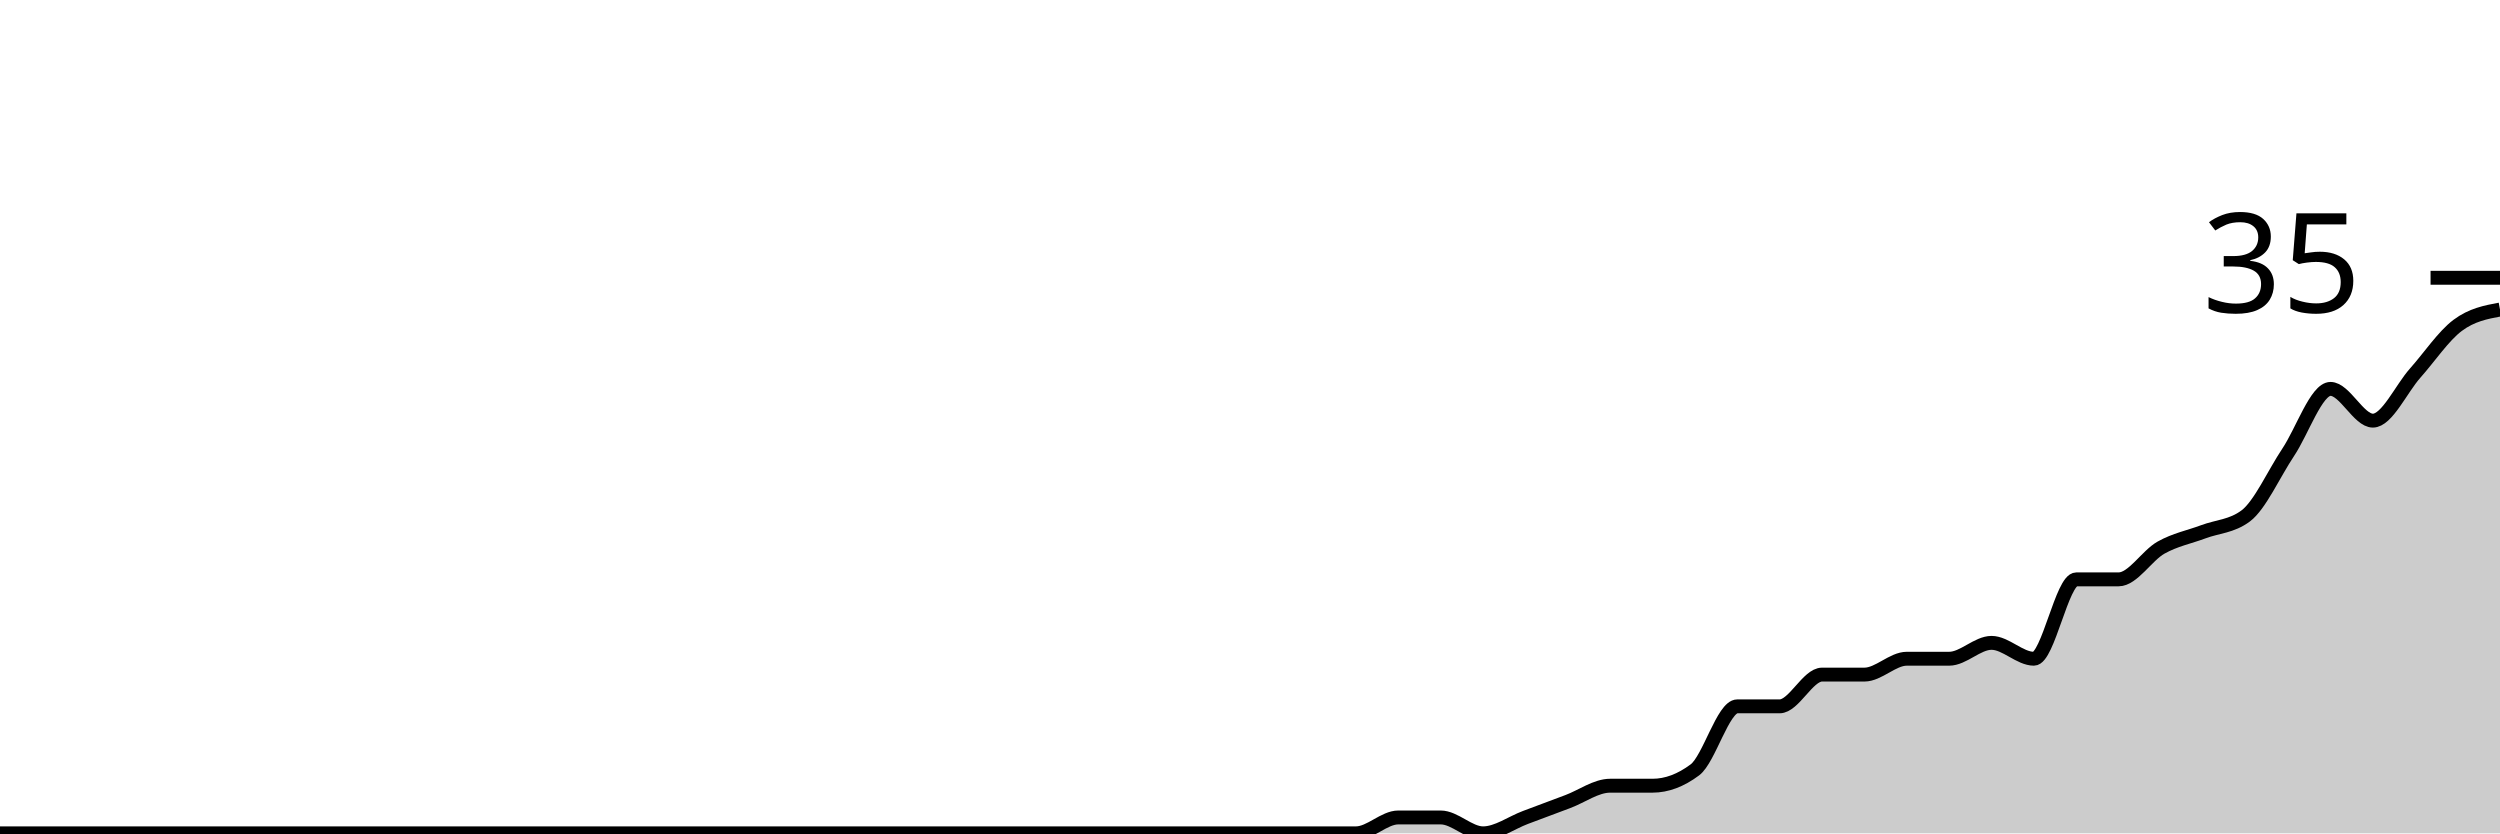
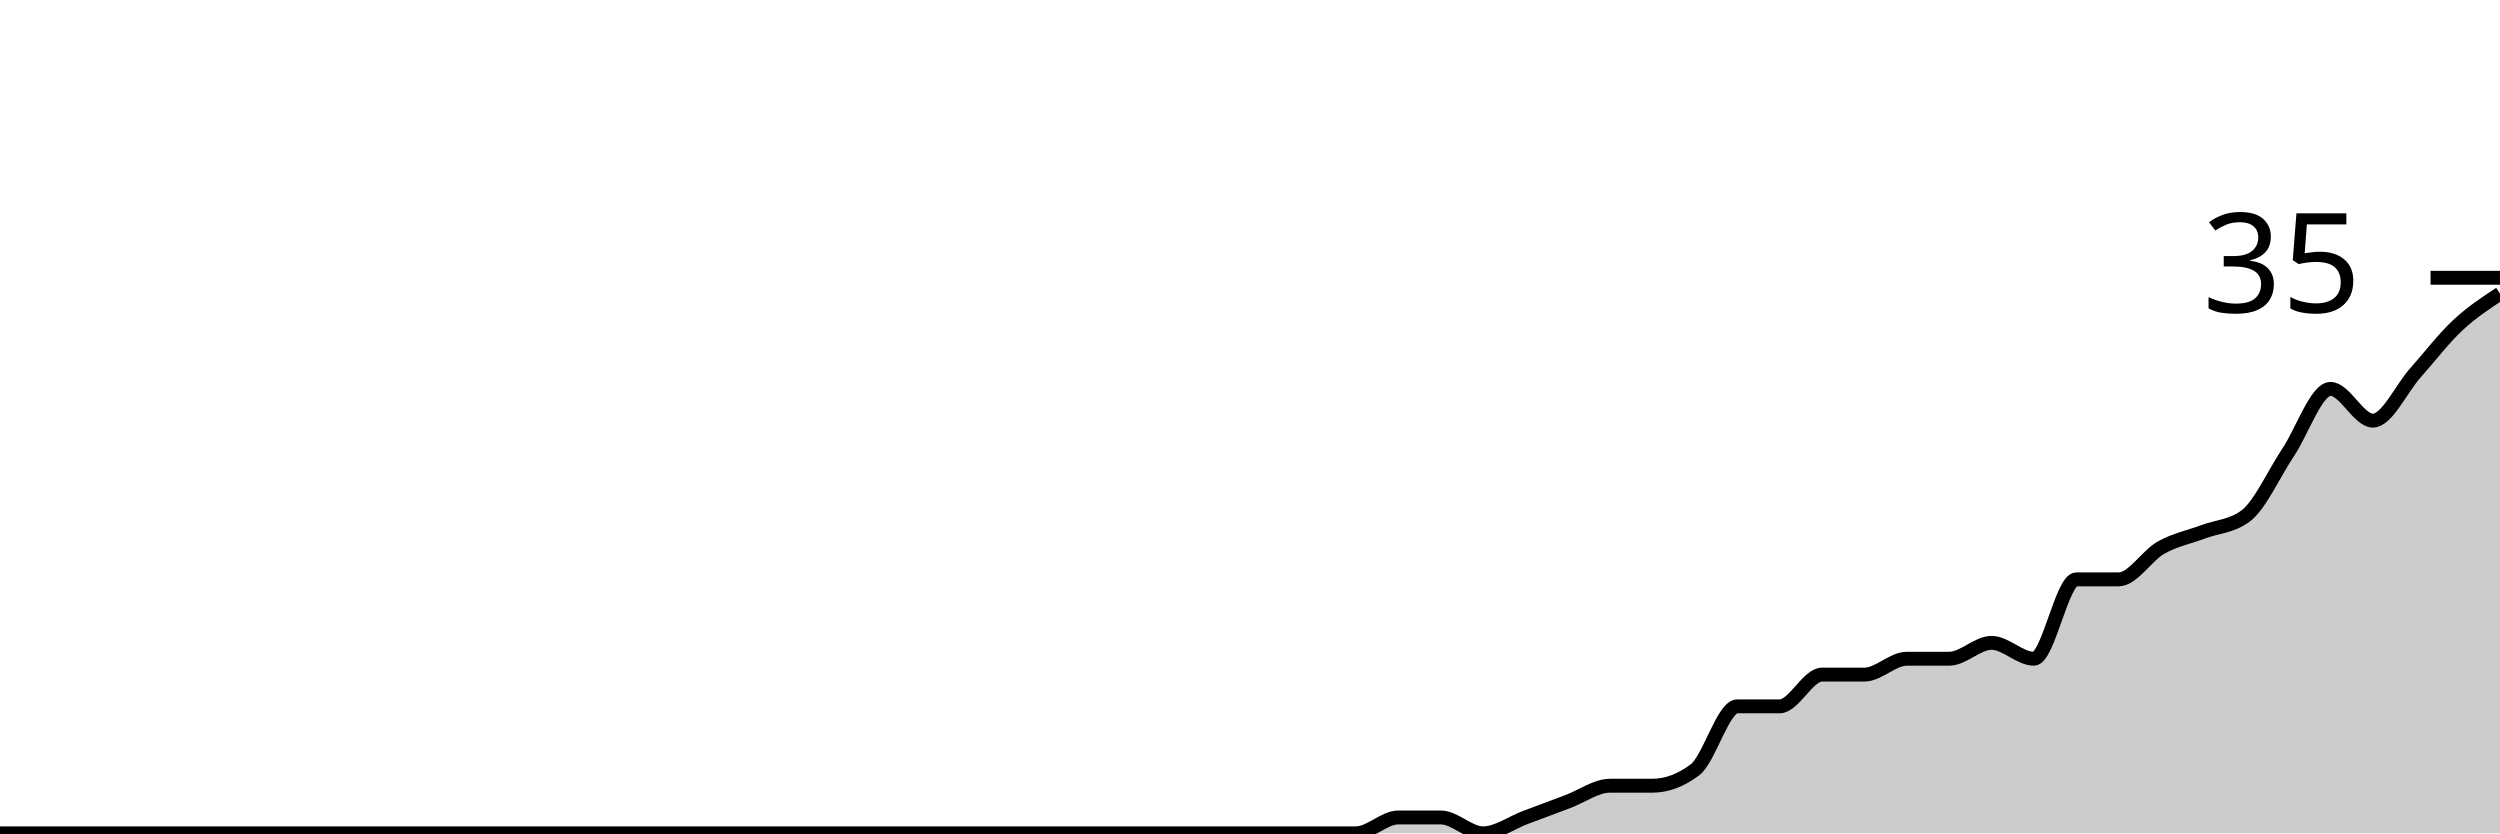
<svg xmlns="http://www.w3.org/2000/svg" viewBox="0 0 180 60">
  <g transform="translate(0,20)">
-     <path class="area" fill="rgba(0, 0, 0, 0.2)" d="M0,40C1.017,40,2.034,40,3.051,40C4.068,40,5.085,40,6.102,40C7.119,40,8.136,40,9.153,40C10.169,40,11.186,40,12.203,40C13.22,40,14.237,40,15.254,40C16.271,40,17.288,40,18.305,40C19.322,40,20.339,40,21.356,40C22.373,40,23.39,40,24.407,40C25.424,40,26.441,40,27.458,40C28.475,40,29.492,40,30.508,40C31.525,40,32.542,40,33.559,40C34.576,40,35.593,40,36.61,40C37.627,40,38.644,40,39.661,40C40.678,40,41.695,40,42.712,40C43.729,40,44.746,40,45.763,40C46.78,40,47.797,40,48.814,40C49.831,40,50.847,40,51.864,40C52.881,40,53.898,40,54.915,40C55.932,40,56.949,40,57.966,40C58.983,40,60,40,61.017,40C62.034,40,63.051,40,64.068,40C65.085,40,66.102,40,67.119,40C68.136,40,69.153,40,70.169,40C71.186,40,72.203,40,73.22,40C74.237,40,75.254,40,76.271,40C77.288,40,78.305,40,79.322,40C80.339,40,81.356,40,82.373,40C83.39,40,84.407,40,85.424,40C86.441,40,87.458,40,88.475,40C89.492,40,90.508,40,91.525,40C92.542,40,93.559,40,94.576,40C95.593,40,96.61,40,97.627,40C98.644,40,99.661,38.857,100.678,38.857C101.695,38.857,102.712,38.857,103.729,38.857C104.746,38.857,105.763,40,106.78,40C107.797,40,108.814,39.238,109.831,38.857C110.847,38.476,111.864,38.095,112.881,37.714C113.898,37.333,114.915,36.571,115.932,36.571C116.949,36.571,117.966,36.571,118.983,36.571C120,36.571,121.017,36.19,122.034,35.429C123.051,34.667,124.068,30.857,125.085,30.857C126.102,30.857,127.119,30.857,128.136,30.857C129.153,30.857,130.169,28.571,131.186,28.571C132.203,28.571,133.22,28.571,134.237,28.571C135.254,28.571,136.271,27.429,137.288,27.429C138.305,27.429,139.322,27.429,140.339,27.429C141.356,27.429,142.373,26.286,143.39,26.286C144.407,26.286,145.424,27.429,146.441,27.429C147.458,27.429,148.475,21.714,149.492,21.714C150.508,21.714,151.525,21.714,152.542,21.714C153.559,21.714,154.576,20,155.593,19.429C156.61,18.857,157.627,18.667,158.644,18.286C159.661,17.905,160.678,17.905,161.695,17.143C162.712,16.381,163.729,14.095,164.746,12.571C165.763,11.048,166.78,8,167.797,8C168.814,8,169.831,10.286,170.847,10.286C171.864,10.286,172.881,8,173.898,6.857C174.915,5.714,175.932,4.19,176.949,3.429C177.966,2.667,178.983,2.476,180,2.286L180,40C178.983,40,177.966,40,176.949,40C175.932,40,174.915,40,173.898,40C172.881,40,171.864,40,170.847,40C169.831,40,168.814,40,167.797,40C166.78,40,165.763,40,164.746,40C163.729,40,162.712,40,161.695,40C160.678,40,159.661,40,158.644,40C157.627,40,156.61,40,155.593,40C154.576,40,153.559,40,152.542,40C151.525,40,150.508,40,149.492,40C148.475,40,147.458,40,146.441,40C145.424,40,144.407,40,143.39,40C142.373,40,141.356,40,140.339,40C139.322,40,138.305,40,137.288,40C136.271,40,135.254,40,134.237,40C133.22,40,132.203,40,131.186,40C130.169,40,129.153,40,128.136,40C127.119,40,126.102,40,125.085,40C124.068,40,123.051,40,122.034,40C121.017,40,120,40,118.983,40C117.966,40,116.949,40,115.932,40C114.915,40,113.898,40,112.881,40C111.864,40,110.847,40,109.831,40C108.814,40,107.797,40,106.78,40C105.763,40,104.746,40,103.729,40C102.712,40,101.695,40,100.678,40C99.661,40,98.644,40,97.627,40C96.61,40,95.593,40,94.576,40C93.559,40,92.542,40,91.525,40C90.508,40,89.492,40,88.475,40C87.458,40,86.441,40,85.424,40C84.407,40,83.39,40,82.373,40C81.356,40,80.339,40,79.322,40C78.305,40,77.288,40,76.271,40C75.254,40,74.237,40,73.22,40C72.203,40,71.186,40,70.169,40C69.153,40,68.136,40,67.119,40C66.102,40,65.085,40,64.068,40C63.051,40,62.034,40,61.017,40C60,40,58.983,40,57.966,40C56.949,40,55.932,40,54.915,40C53.898,40,52.881,40,51.864,40C50.847,40,49.831,40,48.814,40C47.797,40,46.78,40,45.763,40C44.746,40,43.729,40,42.712,40C41.695,40,40.678,40,39.661,40C38.644,40,37.627,40,36.61,40C35.593,40,34.576,40,33.559,40C32.542,40,31.525,40,30.508,40C29.492,40,28.475,40,27.458,40C26.441,40,25.424,40,24.407,40C23.39,40,22.373,40,21.356,40C20.339,40,19.322,40,18.305,40C17.288,40,16.271,40,15.254,40C14.237,40,13.22,40,12.203,40C11.186,40,10.169,40,9.153,40C8.136,40,7.119,40,6.102,40C5.085,40,4.068,40,3.051,40C2.034,40,1.017,40,0,40Z" />
-     <path class="line" stroke="black" fill="none" d="M0,40C1.017,40,2.034,40,3.051,40C4.068,40,5.085,40,6.102,40C7.119,40,8.136,40,9.153,40C10.169,40,11.186,40,12.203,40C13.22,40,14.237,40,15.254,40C16.271,40,17.288,40,18.305,40C19.322,40,20.339,40,21.356,40C22.373,40,23.39,40,24.407,40C25.424,40,26.441,40,27.458,40C28.475,40,29.492,40,30.508,40C31.525,40,32.542,40,33.559,40C34.576,40,35.593,40,36.61,40C37.627,40,38.644,40,39.661,40C40.678,40,41.695,40,42.712,40C43.729,40,44.746,40,45.763,40C46.78,40,47.797,40,48.814,40C49.831,40,50.847,40,51.864,40C52.881,40,53.898,40,54.915,40C55.932,40,56.949,40,57.966,40C58.983,40,60,40,61.017,40C62.034,40,63.051,40,64.068,40C65.085,40,66.102,40,67.119,40C68.136,40,69.153,40,70.169,40C71.186,40,72.203,40,73.22,40C74.237,40,75.254,40,76.271,40C77.288,40,78.305,40,79.322,40C80.339,40,81.356,40,82.373,40C83.39,40,84.407,40,85.424,40C86.441,40,87.458,40,88.475,40C89.492,40,90.508,40,91.525,40C92.542,40,93.559,40,94.576,40C95.593,40,96.61,40,97.627,40C98.644,40,99.661,38.857,100.678,38.857C101.695,38.857,102.712,38.857,103.729,38.857C104.746,38.857,105.763,40,106.78,40C107.797,40,108.814,39.238,109.831,38.857C110.847,38.476,111.864,38.095,112.881,37.714C113.898,37.333,114.915,36.571,115.932,36.571C116.949,36.571,117.966,36.571,118.983,36.571C120,36.571,121.017,36.19,122.034,35.429C123.051,34.667,124.068,30.857,125.085,30.857C126.102,30.857,127.119,30.857,128.136,30.857C129.153,30.857,130.169,28.571,131.186,28.571C132.203,28.571,133.22,28.571,134.237,28.571C135.254,28.571,136.271,27.429,137.288,27.429C138.305,27.429,139.322,27.429,140.339,27.429C141.356,27.429,142.373,26.286,143.39,26.286C144.407,26.286,145.424,27.429,146.441,27.429C147.458,27.429,148.475,21.714,149.492,21.714C150.508,21.714,151.525,21.714,152.542,21.714C153.559,21.714,154.576,20,155.593,19.429C156.61,18.857,157.627,18.667,158.644,18.286C159.661,17.905,160.678,17.905,161.695,17.143C162.712,16.381,163.729,14.095,164.746,12.571C165.763,11.048,166.78,8,167.797,8C168.814,8,169.831,10.286,170.847,10.286C171.864,10.286,172.881,8,173.898,6.857C174.915,5.714,175.932,4.19,176.949,3.429C177.966,2.667,178.983,2.476,180,2.286" />
+     <path class="area" fill="rgba(0, 0, 0, 0.2)" d="M0,40C1.017,40,2.034,40,3.051,40C4.068,40,5.085,40,6.102,40C7.119,40,8.136,40,9.153,40C10.169,40,11.186,40,12.203,40C13.22,40,14.237,40,15.254,40C16.271,40,17.288,40,18.305,40C19.322,40,20.339,40,21.356,40C22.373,40,23.39,40,24.407,40C25.424,40,26.441,40,27.458,40C28.475,40,29.492,40,30.508,40C31.525,40,32.542,40,33.559,40C34.576,40,35.593,40,36.61,40C37.627,40,38.644,40,39.661,40C40.678,40,41.695,40,42.712,40C43.729,40,44.746,40,45.763,40C46.78,40,47.797,40,48.814,40C49.831,40,50.847,40,51.864,40C52.881,40,53.898,40,54.915,40C55.932,40,56.949,40,57.966,40C58.983,40,60,40,61.017,40C62.034,40,63.051,40,64.068,40C65.085,40,66.102,40,67.119,40C68.136,40,69.153,40,70.169,40C71.186,40,72.203,40,73.22,40C74.237,40,75.254,40,76.271,40C77.288,40,78.305,40,79.322,40C80.339,40,81.356,40,82.373,40C83.39,40,84.407,40,85.424,40C86.441,40,87.458,40,88.475,40C89.492,40,90.508,40,91.525,40C92.542,40,93.559,40,94.576,40C95.593,40,96.61,40,97.627,40C98.644,40,99.661,38.857,100.678,38.857C101.695,38.857,102.712,38.857,103.729,38.857C104.746,38.857,105.763,40,106.78,40C107.797,40,108.814,39.238,109.831,38.857C110.847,38.476,111.864,38.095,112.881,37.714C113.898,37.333,114.915,36.571,115.932,36.571C116.949,36.571,117.966,36.571,118.983,36.571C120,36.571,121.017,36.19,122.034,35.429C123.051,34.667,124.068,30.857,125.085,30.857C126.102,30.857,127.119,30.857,128.136,30.857C129.153,30.857,130.169,28.571,131.186,28.571C132.203,28.571,133.22,28.571,134.237,28.571C135.254,28.571,136.271,27.429,137.288,27.429C138.305,27.429,139.322,27.429,140.339,27.429C141.356,27.429,142.373,26.286,143.39,26.286C144.407,26.286,145.424,27.429,146.441,27.429C147.458,27.429,148.475,21.714,149.492,21.714C150.508,21.714,151.525,21.714,152.542,21.714C153.559,21.714,154.576,20,155.593,19.429C156.61,18.857,157.627,18.667,158.644,18.286C159.661,17.905,160.678,17.905,161.695,17.143C162.712,16.381,163.729,14.095,164.746,12.571C165.763,11.048,166.78,8,167.797,8C168.814,8,169.831,10.286,170.847,10.286C171.864,10.286,172.881,8,173.898,6.857C174.915,5.714,175.932,4.381,176.949,3.429C177.966,2.476,178.983,1.81,180,1.143L180,40C178.983,40,177.966,40,176.949,40C175.932,40,174.915,40,173.898,40C172.881,40,171.864,40,170.847,40C169.831,40,168.814,40,167.797,40C166.78,40,165.763,40,164.746,40C163.729,40,162.712,40,161.695,40C160.678,40,159.661,40,158.644,40C157.627,40,156.61,40,155.593,40C154.576,40,153.559,40,152.542,40C151.525,40,150.508,40,149.492,40C148.475,40,147.458,40,146.441,40C145.424,40,144.407,40,143.39,40C142.373,40,141.356,40,140.339,40C139.322,40,138.305,40,137.288,40C136.271,40,135.254,40,134.237,40C133.22,40,132.203,40,131.186,40C130.169,40,129.153,40,128.136,40C127.119,40,126.102,40,125.085,40C124.068,40,123.051,40,122.034,40C121.017,40,120,40,118.983,40C117.966,40,116.949,40,115.932,40C114.915,40,113.898,40,112.881,40C111.864,40,110.847,40,109.831,40C108.814,40,107.797,40,106.78,40C105.763,40,104.746,40,103.729,40C102.712,40,101.695,40,100.678,40C99.661,40,98.644,40,97.627,40C96.61,40,95.593,40,94.576,40C93.559,40,92.542,40,91.525,40C90.508,40,89.492,40,88.475,40C87.458,40,86.441,40,85.424,40C84.407,40,83.39,40,82.373,40C81.356,40,80.339,40,79.322,40C78.305,40,77.288,40,76.271,40C75.254,40,74.237,40,73.22,40C72.203,40,71.186,40,70.169,40C69.153,40,68.136,40,67.119,40C66.102,40,65.085,40,64.068,40C63.051,40,62.034,40,61.017,40C60,40,58.983,40,57.966,40C56.949,40,55.932,40,54.915,40C53.898,40,52.881,40,51.864,40C50.847,40,49.831,40,48.814,40C47.797,40,46.78,40,45.763,40C44.746,40,43.729,40,42.712,40C41.695,40,40.678,40,39.661,40C38.644,40,37.627,40,36.61,40C35.593,40,34.576,40,33.559,40C32.542,40,31.525,40,30.508,40C29.492,40,28.475,40,27.458,40C26.441,40,25.424,40,24.407,40C23.39,40,22.373,40,21.356,40C20.339,40,19.322,40,18.305,40C17.288,40,16.271,40,15.254,40C14.237,40,13.22,40,12.203,40C11.186,40,10.169,40,9.153,40C8.136,40,7.119,40,6.102,40C5.085,40,4.068,40,3.051,40C2.034,40,1.017,40,0,40Z" />
+     <path class="line" stroke="black" fill="none" d="M0,40C1.017,40,2.034,40,3.051,40C4.068,40,5.085,40,6.102,40C7.119,40,8.136,40,9.153,40C10.169,40,11.186,40,12.203,40C13.22,40,14.237,40,15.254,40C16.271,40,17.288,40,18.305,40C19.322,40,20.339,40,21.356,40C22.373,40,23.39,40,24.407,40C25.424,40,26.441,40,27.458,40C28.475,40,29.492,40,30.508,40C31.525,40,32.542,40,33.559,40C34.576,40,35.593,40,36.61,40C37.627,40,38.644,40,39.661,40C40.678,40,41.695,40,42.712,40C43.729,40,44.746,40,45.763,40C46.78,40,47.797,40,48.814,40C49.831,40,50.847,40,51.864,40C52.881,40,53.898,40,54.915,40C55.932,40,56.949,40,57.966,40C58.983,40,60,40,61.017,40C62.034,40,63.051,40,64.068,40C65.085,40,66.102,40,67.119,40C68.136,40,69.153,40,70.169,40C71.186,40,72.203,40,73.22,40C74.237,40,75.254,40,76.271,40C77.288,40,78.305,40,79.322,40C80.339,40,81.356,40,82.373,40C83.39,40,84.407,40,85.424,40C86.441,40,87.458,40,88.475,40C89.492,40,90.508,40,91.525,40C92.542,40,93.559,40,94.576,40C95.593,40,96.61,40,97.627,40C98.644,40,99.661,38.857,100.678,38.857C101.695,38.857,102.712,38.857,103.729,38.857C104.746,38.857,105.763,40,106.78,40C107.797,40,108.814,39.238,109.831,38.857C110.847,38.476,111.864,38.095,112.881,37.714C113.898,37.333,114.915,36.571,115.932,36.571C116.949,36.571,117.966,36.571,118.983,36.571C120,36.571,121.017,36.19,122.034,35.429C123.051,34.667,124.068,30.857,125.085,30.857C126.102,30.857,127.119,30.857,128.136,30.857C129.153,30.857,130.169,28.571,131.186,28.571C132.203,28.571,133.22,28.571,134.237,28.571C135.254,28.571,136.271,27.429,137.288,27.429C138.305,27.429,139.322,27.429,140.339,27.429C141.356,27.429,142.373,26.286,143.39,26.286C144.407,26.286,145.424,27.429,146.441,27.429C147.458,27.429,148.475,21.714,149.492,21.714C150.508,21.714,151.525,21.714,152.542,21.714C153.559,21.714,154.576,20,155.593,19.429C156.61,18.857,157.627,18.667,158.644,18.286C159.661,17.905,160.678,17.905,161.695,17.143C162.712,16.381,163.729,14.095,164.746,12.571C165.763,11.048,166.78,8,167.797,8C168.814,8,169.831,10.286,170.847,10.286C171.864,10.286,172.881,8,173.898,6.857C174.915,5.714,175.932,4.381,176.949,3.429C177.966,2.476,178.983,1.81,180,1.143" />
    <path class="axis-ceiling" stroke-width="1" stroke="black" fill="none" d="M175,0L180,0" />
    <text class="axis-ceiling-label" font-family="sans-serif" text-anchor="end" font-size="10px" x="170" y="2.5">35</text>
  </g>
</svg>
